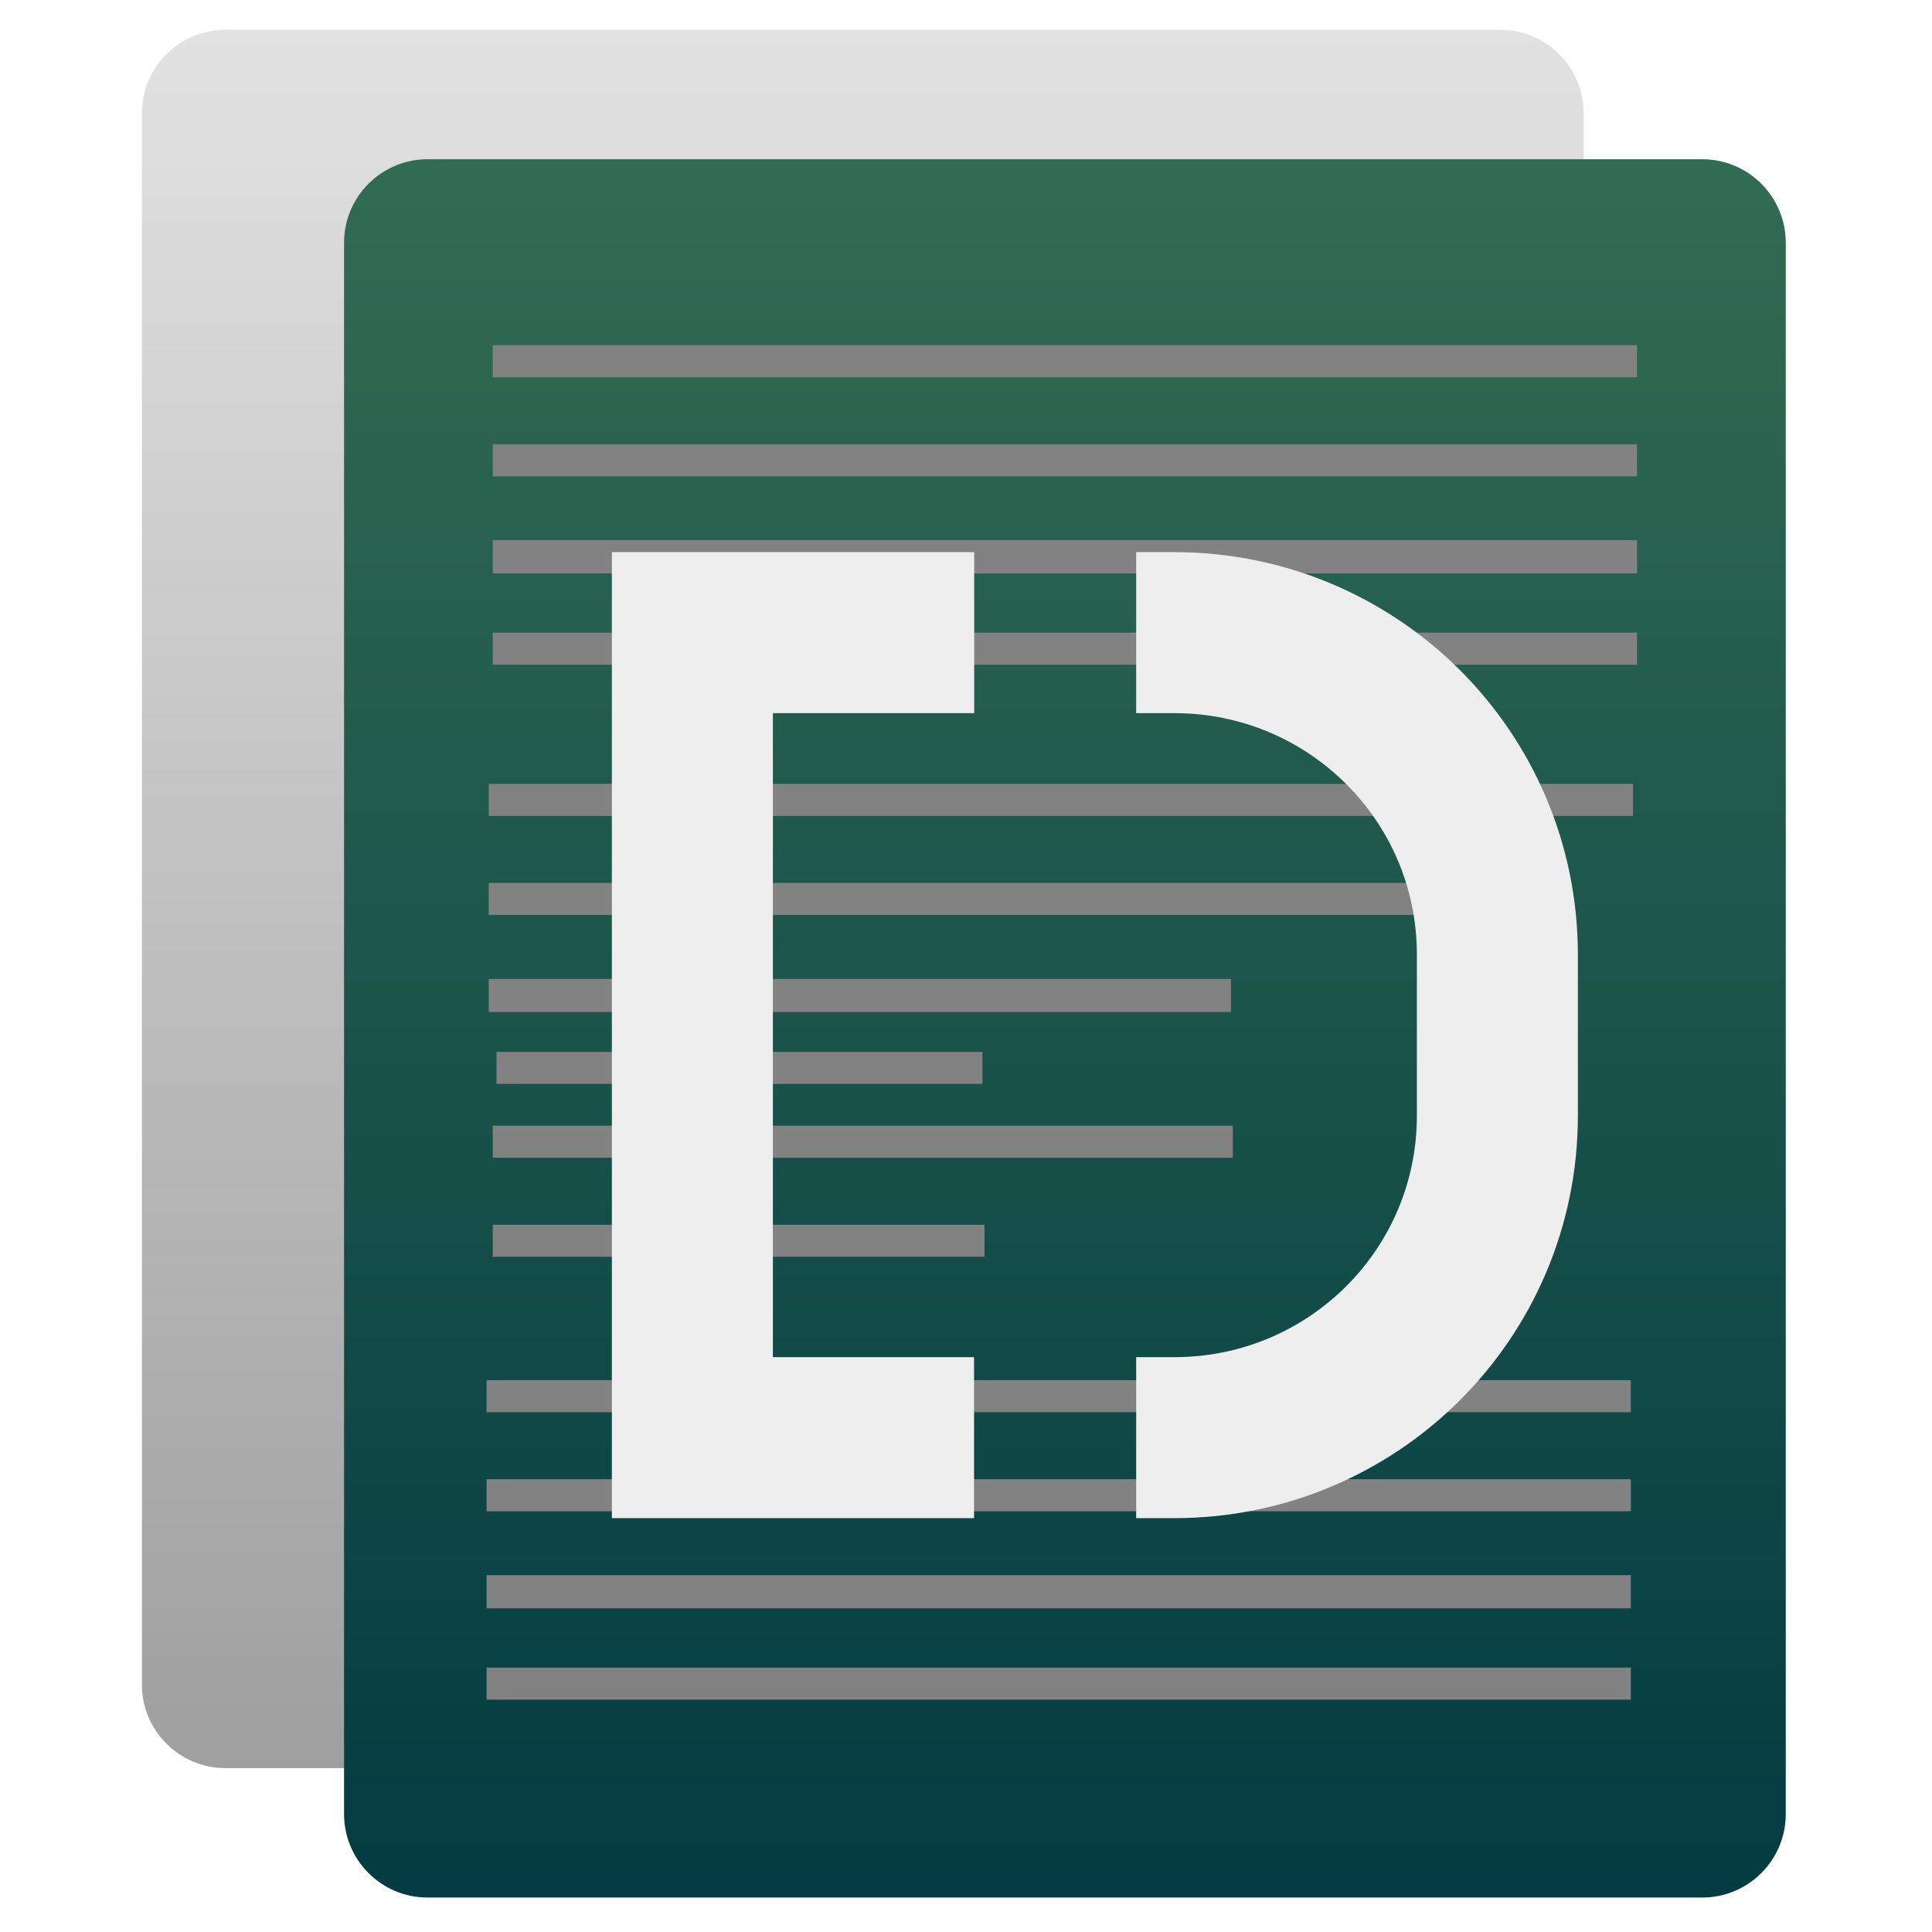
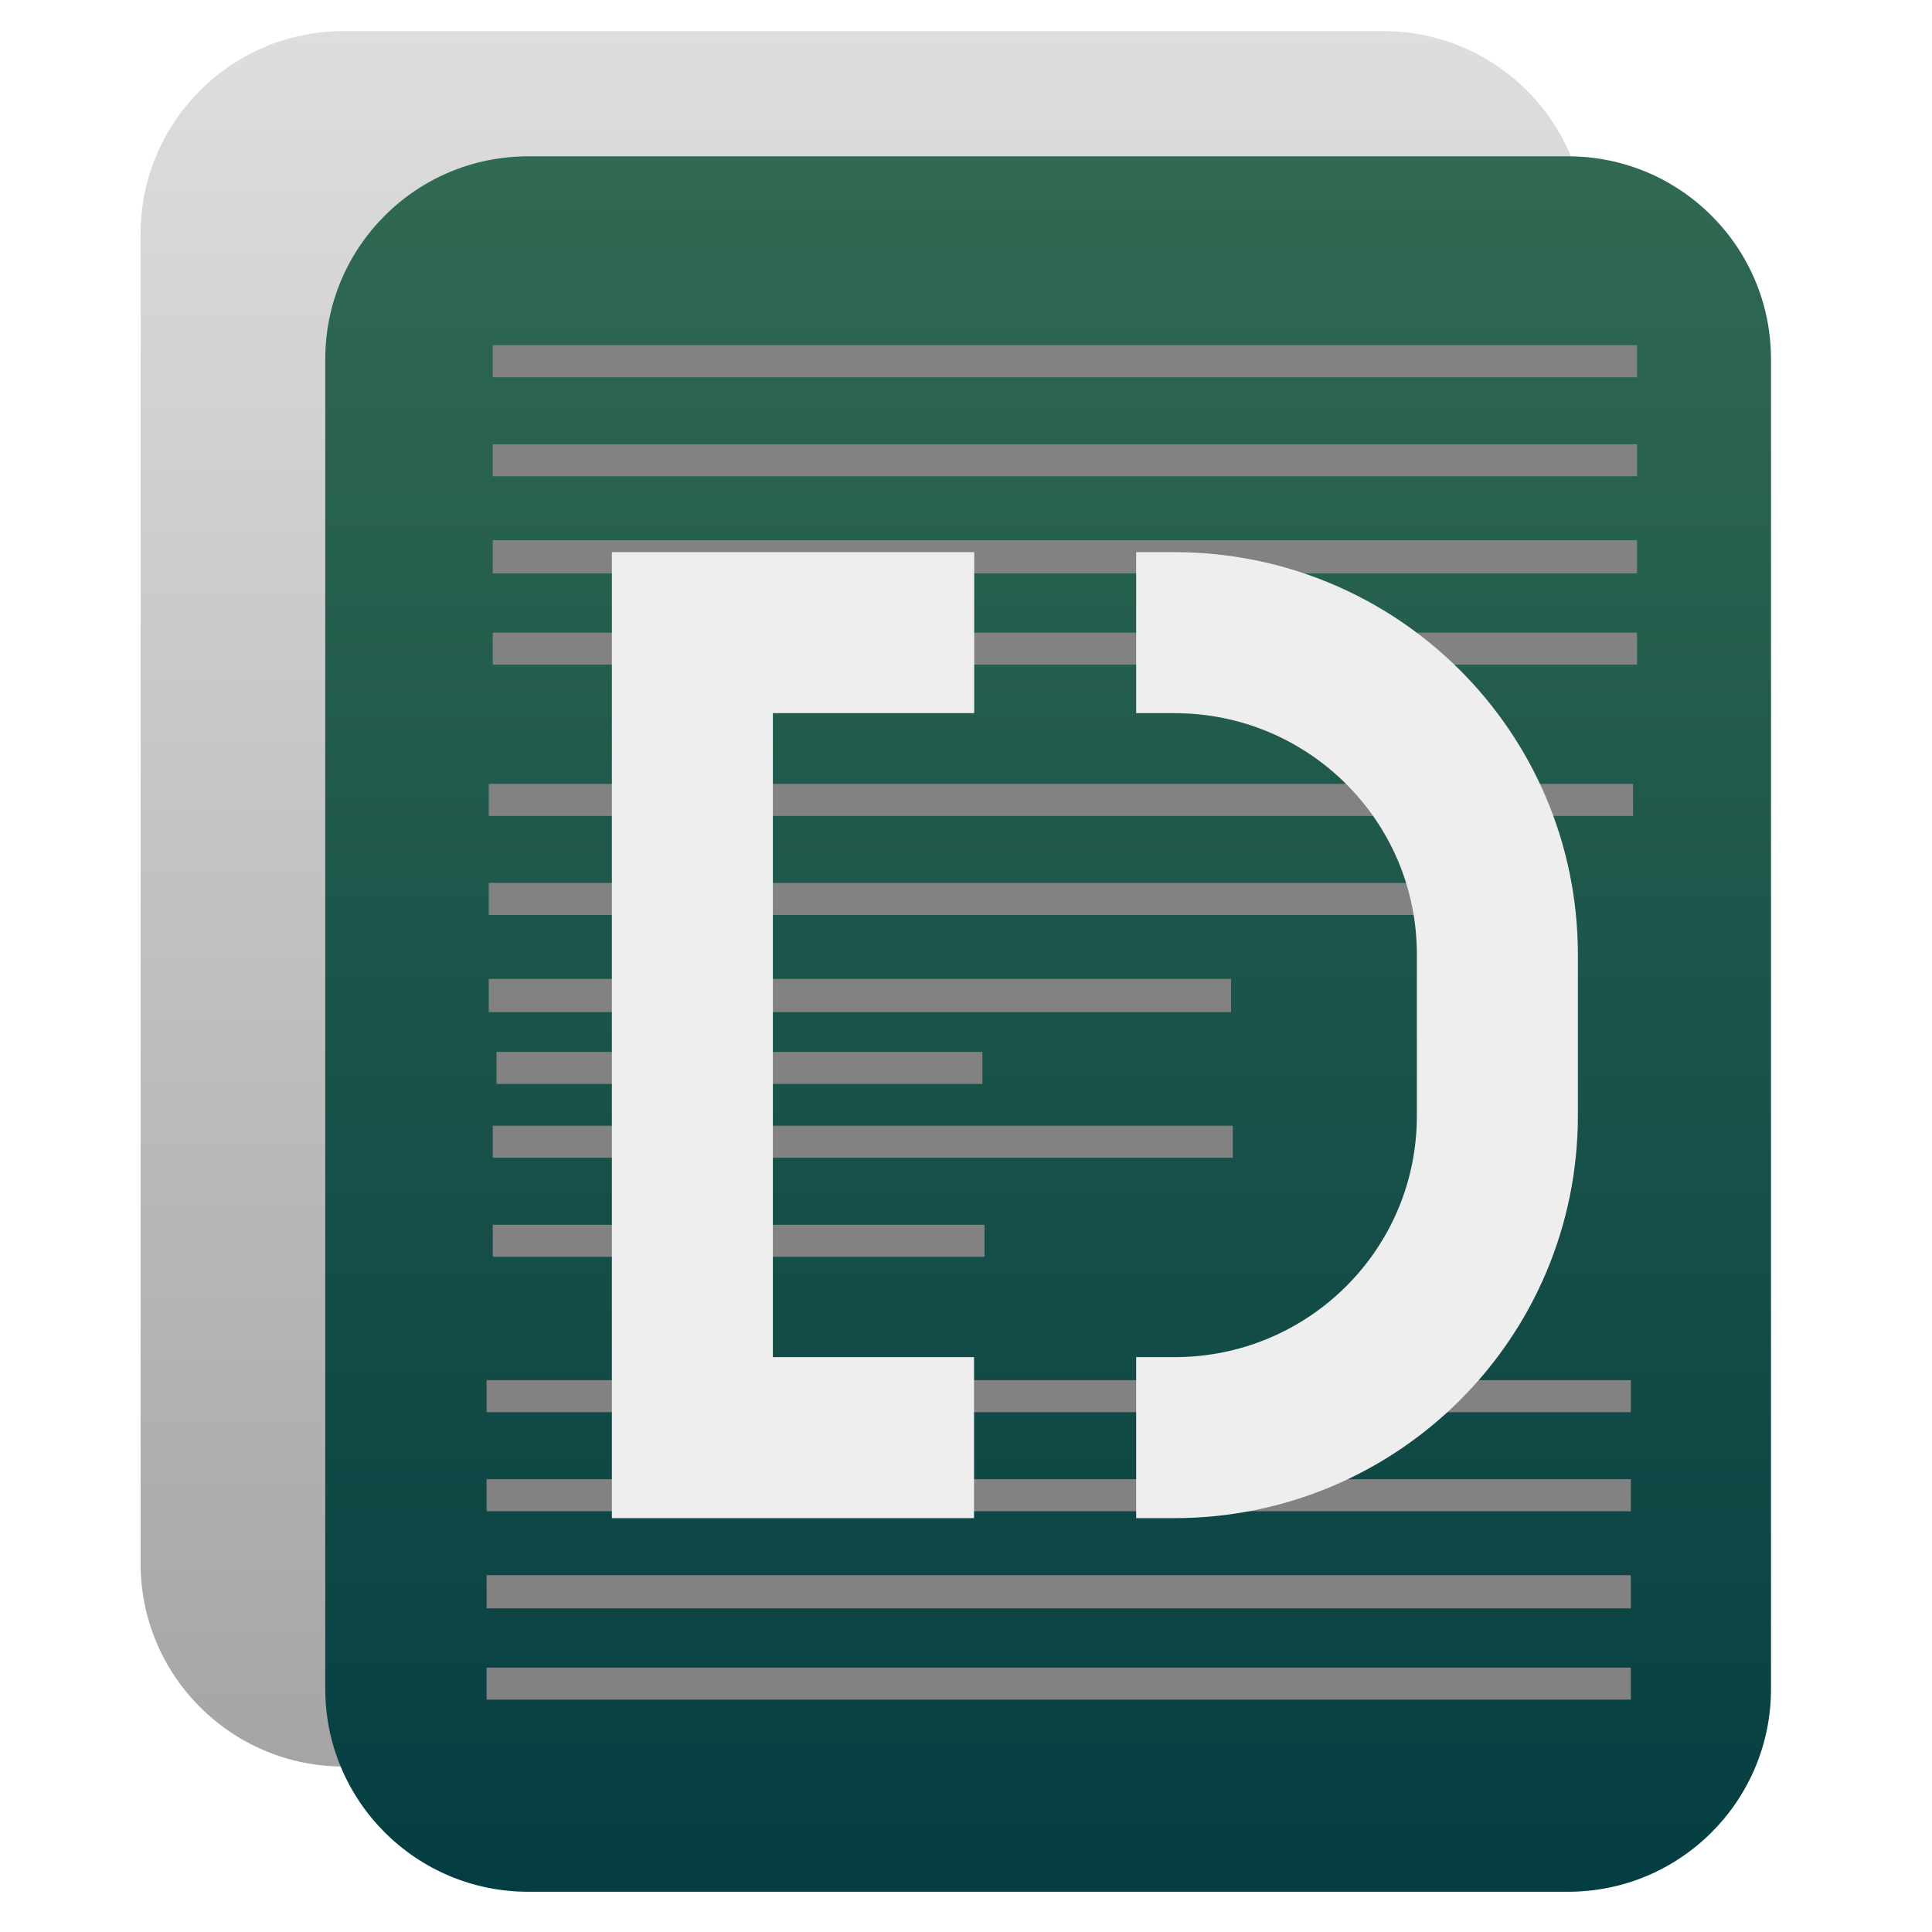
<svg xmlns="http://www.w3.org/2000/svg" style="clip-rule:evenodd;fill-rule:evenodd" version="1.1" viewBox="0 0 48 48">
-   <path d="m39.346 2.815c-1e-3 -1.145-0.931-2.075-2.076-2.075h-31.669c-1.145 0-2.075 0.93-2.075 2.075v39.038c0 1.145 0.93 2.075 2.075 2.075h31.669c1.145 0 2.075-0.93 2.075-2.075v-39.038z" style="fill:url(#_Linear1)" />
-   <path d="m44.367 6.031c0-1.145-0.93-2.075-2.075-2.075h-31.669c-1.145 0-2.075 0.93-2.075 2.075v39.038c0 1.145 0.93 2.075 2.075 2.075h31.669c1.145 0 2.075-0.93 2.075-2.075v-39.038z" style="fill:url(#_Linear2)" />
+   <path d="m39.411 5.813c0-2.783-2.256-5.04-5.039-5.04h-25.84c-2.783 0-5.039 2.257-5.039 5.04v33.035c0 2.783 2.256 5.04 5.039 5.04h25.84c2.783 0 5.039-2.257 5.039-5.04v-33.035z" style="fill:url(#_Linear1)" />
+   <path d="m44 8.924c0-2.783-2.256-5.04-5.039-5.04h-25.841c-2.783 0-5.039 2.257-5.039 5.04v33.036c0 2.783 2.256 5.04 5.039 5.04h25.841c2.783 0 5.039-2.257 5.039-5.04v-33.036z" style="fill:url(#_Linear2)" />
  <path d="m40.518 42.227h-28.429v-0.796h28.429v0.796zm0-2.268h-28.429v-0.824h28.429v0.824zm0-2.412h-28.429v-0.796h28.429v0.796zm0-2.461h-28.429v-0.796h28.429v0.796zm-16.058-3.861h-12.217v-0.796h12.217v0.796zm6.169-2.461h-18.386v-0.796h18.386v0.796zm-6.221-1.834h-12.072v-0.796h12.072v0.796zm6.176-1.785h-18.441v-0.824h18.441v0.824zm7.383-2.413h-25.824v-0.796h25.824v0.796zm2.605-2.46h-28.429v-0.796h28.429v0.796zm0.1-3.758h-28.429v-0.796h28.429v0.796zm0-2.268h-28.429v-0.825h28.429v0.825zm0-2.413h-28.429v-0.796h28.429v0.796zm0-2.46h-28.429v-0.797h28.429v0.797z" style="fill:#828282" />
  <path d="m24.204 15.718h-7.002v20h6.998m4.028 0h0.948c4.432 0 8.026-3.568 8.026-8v-4c0-4.432-3.594-8-8.026-8h-0.948" style="fill:none;stroke-width:4px;stroke:#eee" />
  <defs>
-     <linearGradient id="_Linear1" x2="1" gradientTransform="matrix(-.116223 -43.188 43.188 -.116223 49.0826 43.8397)" gradientUnits="userSpaceOnUse">
-       <stop style="stop-color:#9f9f9f" offset="0" />
-       <stop style="stop-color:#e2e2e2" offset="1" />
+     <linearGradient id="_Linear1" x2="1" gradientTransform="matrix(-.476427 -44.666 44.666 -.476427 128.991 44.2761)" gradientUnits="userSpaceOnUse">
+       <stop style="stop-color:#a3a3a3" offset="0" />
+       <stop style="stop-color:#dedede" offset="1" />
    </linearGradient>
-     <linearGradient id="_Linear2" x2="1" gradientTransform="matrix(-.116223 -43.188 43.188 -.116223 192.133 46.6843)" gradientUnits="userSpaceOnUse">
-       <stop style="stop-color:#023b41" offset="0" />
-       <stop style="stop-color:#326c53" offset="1" />
+     <linearGradient id="_Linear2" x2="1" gradientTransform="matrix(-.476427 -44.666 44.666 -.476427 272.535 45.9057)" gradientUnits="userSpaceOnUse">
+       <stop style="stop-color:#033c41" offset="0" />
+       <stop style="stop-color:#306a52" offset="1" />
    </linearGradient>
  </defs>
</svg>
